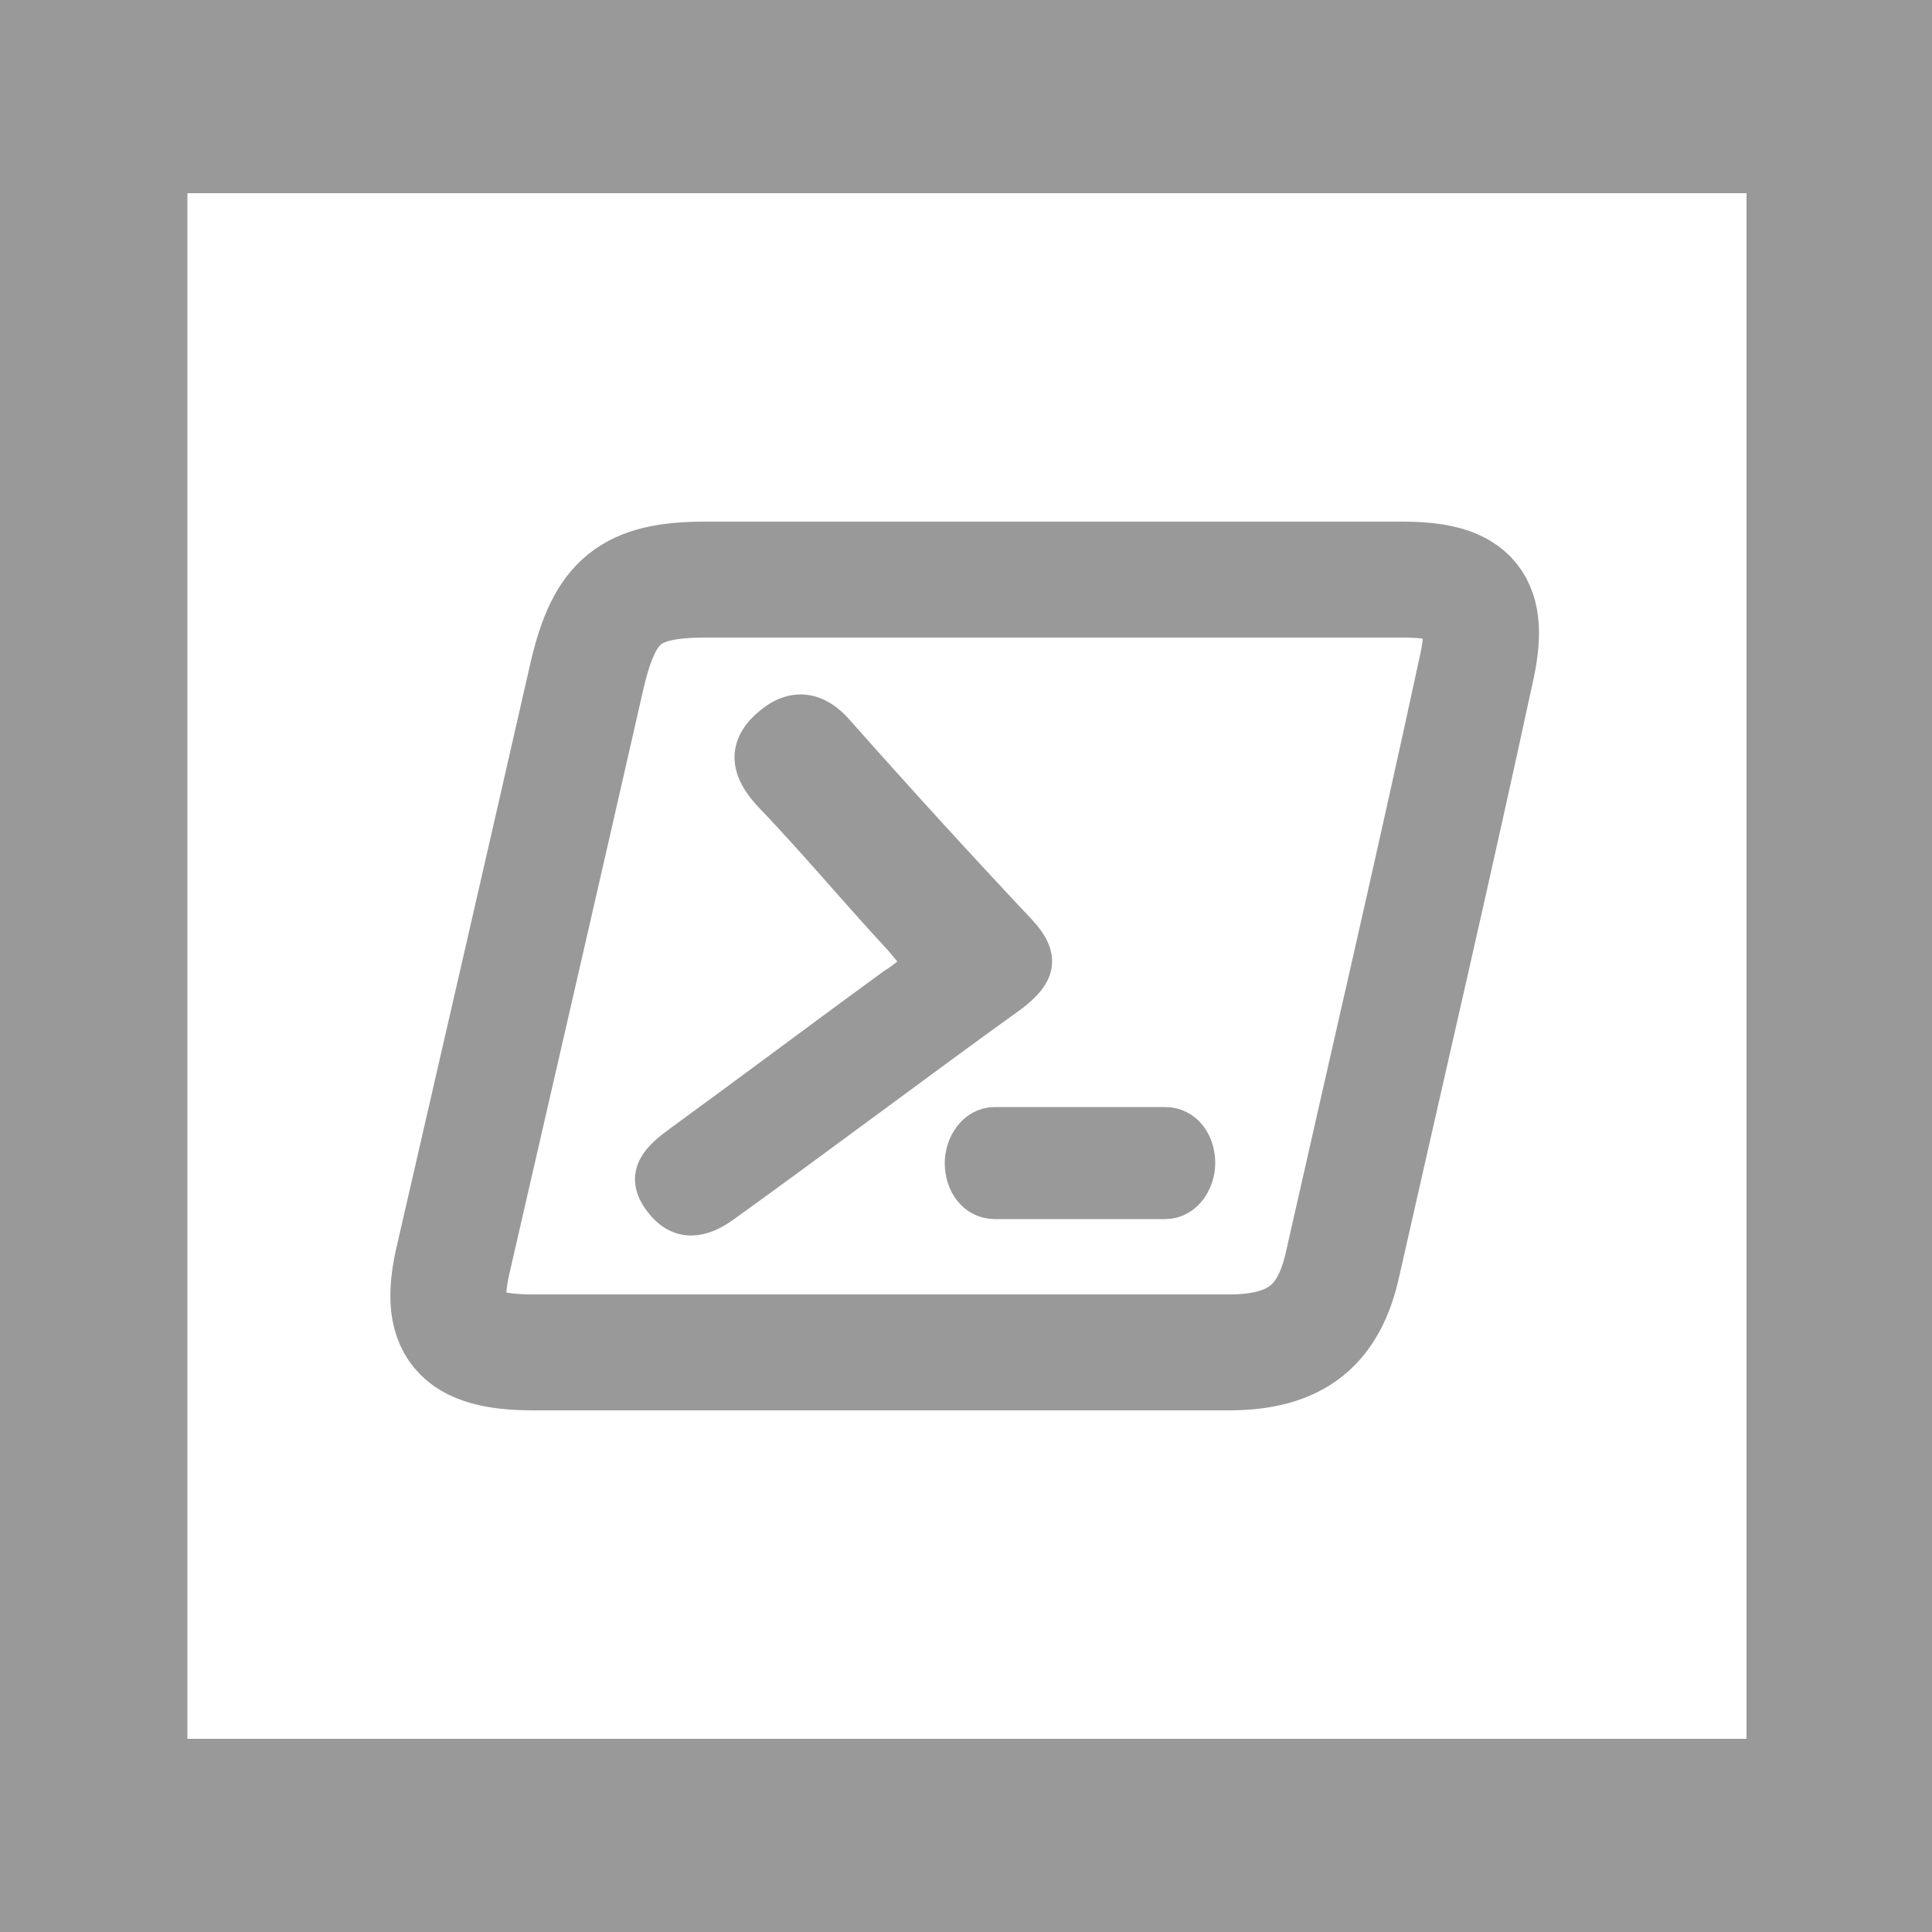
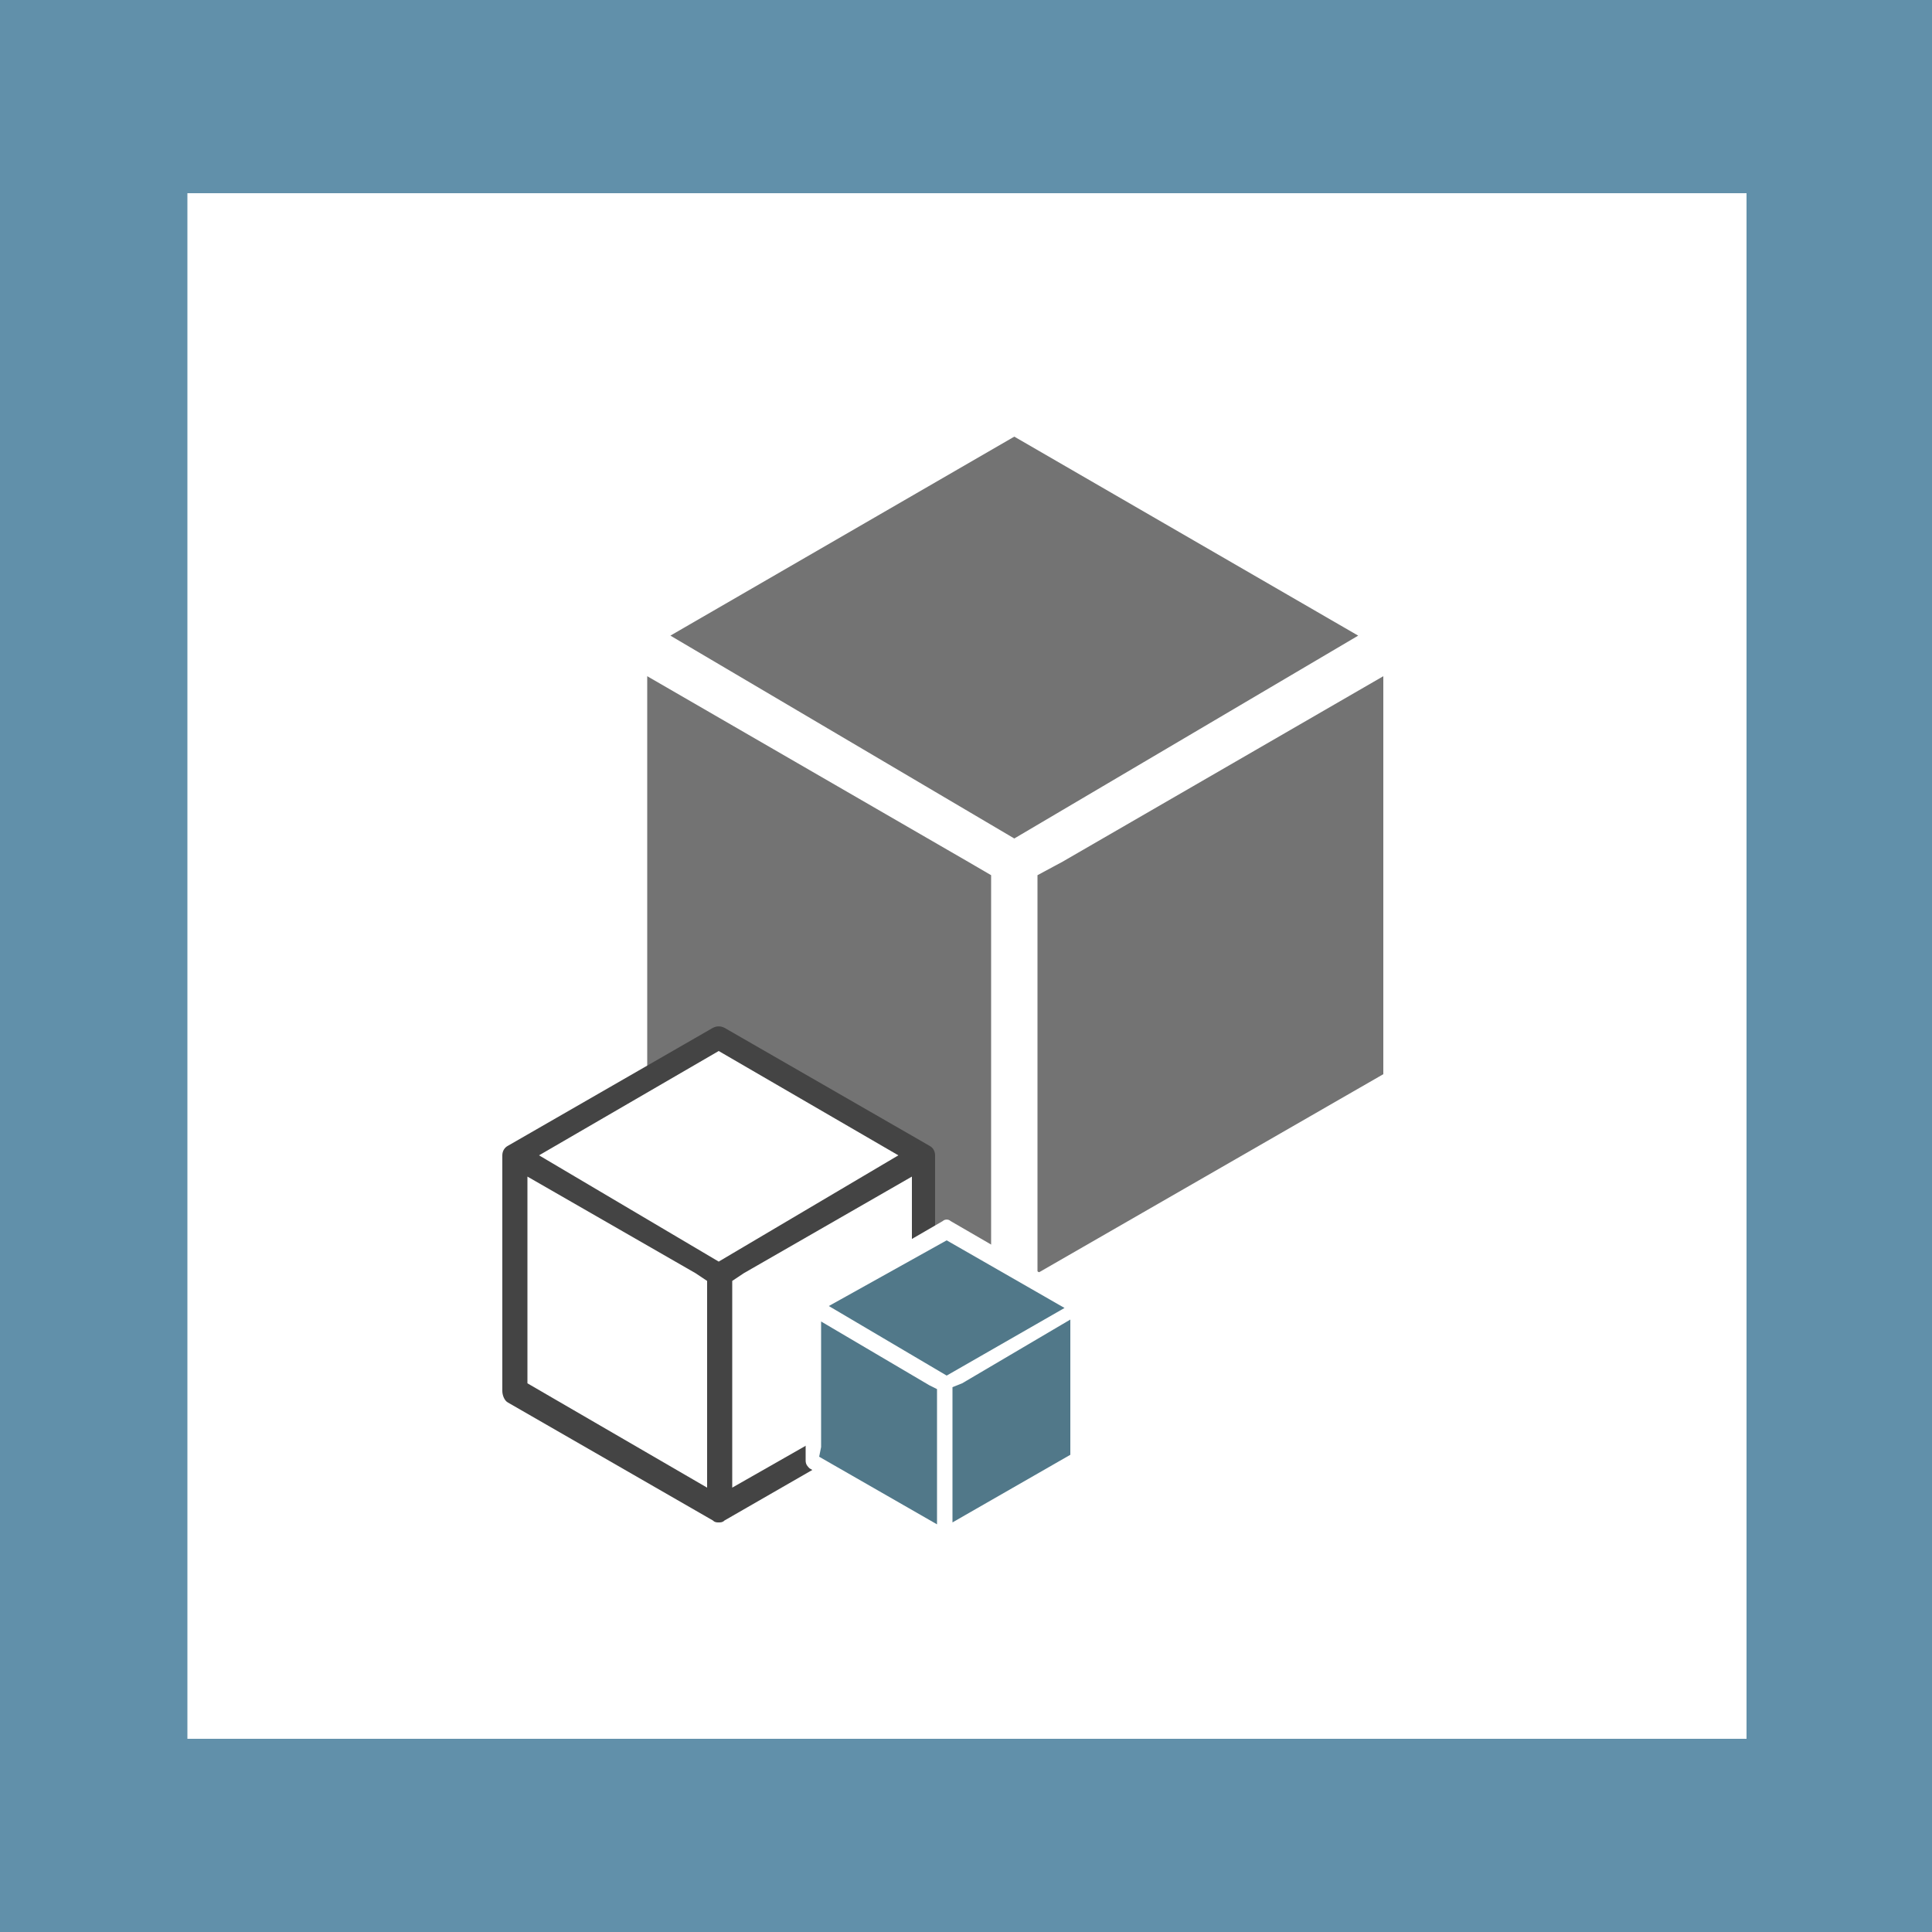
<svg xmlns="http://www.w3.org/2000/svg" viewBox="0 0 100 100">
  <style type="text/css">  
	.st0{fill:#FFFFFF;}
- 	.st1{fill:#999999;}
- 	.st2{fill:none;stroke:#999999;stroke-width:6;stroke-miterlimit:10;}
- 	.st3{fill:#999999;stroke:#999999;stroke-width:2;stroke-miterlimit:10;}
+ 	.st1{fill:#6190AA;}
+ 	.st2{fill:#737373;}
+ 	.st3{fill:#444444;}
+ 	.st4{fill:#517889;}
</style>
  <rect class="st0" width="100" height="100" />
  <path class="st1" d="M100 100H0V0h100V100zM9.7 90h80.7V10H9.7" />
-   <path class="st2" d="M54.6 30c6 0 12 0 18 0 3.6 0 4.6 1.2 3.8 4.7 -2.2 10.2-4.6 20.5-6.9 30.7 -0.7 3.2-2.4 4.6-5.9 4.6 -12 0-24 0-36 0 -3.9 0-5-1.3-4.1-5 2.3-10 4.6-20 6.9-30.1 0.9-3.8 2.2-4.9 6.1-4.9C42.6 30 48.6 30 54.6 30z" />
-   <path class="st3" d="M47.9 49.9c-0.6-0.6-1-1.2-1.4-1.6 -2.3-2.5-4.3-4.9-6.6-7.3 -1-1.1-1.3-2.2-0.1-3.3 1.2-1.1 2.4-1 3.5 0.3 3.1 3.5 6.2 6.9 9.4 10.3 1.2 1.3 0.9 2.1-0.4 3.1 -5 3.6-9.9 7.3-14.9 10.9 -1.1 0.8-2.2 1-3.1-0.2 -1-1.3-0.1-2.1 1-2.9 3.7-2.7 7.3-5.4 11-8.1C46.8 50.8 47.5 50.2 47.9 49.9z" />
-   <path class="st3" d="M51.5 62.1c-1 0-1.6-0.9-1.6-1.9 0-0.9 0.6-1.9 1.6-1.9 3.9 0 5.7 0 8.8 0 1 0 1.6 0.9 1.6 1.9 0 0.9-0.6 1.9-1.6 1.9C58.3 62.1 54.5 62.1 51.5 62.1z" />
+   <polygon class="st2" points="52.5 21.2 32.3 32.9 32.3 56.3 52.5 68 72.8 56.3 72.8 32.9 " />
+   <polygon class="st2" points="32.3 32.9 52.5 44.6 72.8 32.9 52.5 21.2 " />
+   <polygon class="st2" points="32.3 56.3 52.5 68 72.8 56.3 52.5 44.6 " />
+   <path class="st0" d="M31.7 57.4L51.9 69c0.2 0.1 0.4 0.2 0.6 0.2s0.4-0.1 0.6-0.2l20.3-11.7c0.4-0.2 0.6-0.6 0.6-1.1V32.9c0-0.4-0.2-0.8-0.6-1.1L53.1 20.2c-0.4-0.2-0.8-0.2-1.2 0L31.7 31.9c-0.4 0.2-0.6 0.6-0.6 1.1v23.4C31.1 56.7 31.3 57.1 31.7 57.4zM52.5 22.6l17.8 10.3L52.5 43.4l0 0 0 0 0 0 0 0L34.7 32.9 52.5 22.6M55 44.6L71.6 35v20.6l0 0 0 0 0 0 0 0L53.7 65.9V46.7v-1.4M33.5 54.2L33.5 54.2V35l16.6 9.6 1.2 0.7 0 0 0 0 0 0v1.4 19.2L33.5 55.6l0 0" />
+   <polygon class="st0" points="37.2 53.7 26.6 59.8 26.6 72 37.2 78.2 47.8 72 47.8 59.8 " />
+   <polygon class="st0" points="26.6 59.8 37.2 65.9 47.8 59.8 37.2 53.7 " />
+   <polygon class="st0" points="26.6 72 37.2 78.2 47.8 72 37.2 65.9 " />
+   <path class="st3" d="M26.3 72.6l10.6 6.1c0.1 0.1 0.2 0.1 0.3 0.1s0.2 0 0.3-0.1l10.6-6.1c0.2-0.1 0.3-0.3 0.3-0.5V59.8c0-0.2-0.1-0.4-0.3-0.5l-10.6-6.1c-0.2-0.1-0.4-0.1-0.6 0l-10.6 6.1c-0.2 0.1-0.3 0.3-0.3 0.5V72C26 72.2 26.1 72.5 26.3 72.6zM37.2 54.4l9.3 5.4 -9.3 5.5 0 0 0 0 0 0 0 0 -9.3-5.5L37.2 54.4M38.5 65.9l8.7-5v10.8l0 0 0 0 0 0 0 0L37.9 77V67v-0.7M27.3 70.9L27.3 70.9v-10l8.7 5 0.6 0.4 0 0 0 0 0 0V67v10l-9.3-5.4 0 0" />
+   <polygon class="st4" points="49 63.7 42.1 67.7 42.1 75.6 49 79.6 55.9 75.6 55.9 67.7 " />
+   <polygon class="st4" points="42.1 67.7 49 71.6 55.9 67.7 49 63.7 " />
+   <polygon class="st4" points="42.1 75.6 49 79.6 55.9 75.6 49 71.6 " />
+   <path class="st0" d="M41.9 76l6.9 4c0.1 0 0.1 0.1 0.2 0.1s0.1 0 0.2-0.1l6.9-4c0.1-0.1 0.2-0.2 0.2-0.4v-8c0-0.1-0.1-0.3-0.2-0.4l-6.9-4c-0.1-0.1-0.3-0.1-0.4 0l-6.9 4c-0.1 0.1-0.2 0.2-0.2 0.4v8C41.7 75.8 41.8 75.9 41.9 76zM49 64.2l6.1 3.5L49 71.2l0 0 0 0 0 0 0 0 -6.1-3.6L49 64.2M49.8 71.6l5.6-3.3v7l0 0 0 0 0 0 0 0 -6.1 3.5v-6.5 -0.5M42.5 74.9L42.5 74.9v-6.5l5.6 3.3 0.4 0.2 0 0 0 0 0 0v0.5 6.5l-6.1-3.5 0 0" />
</svg>
